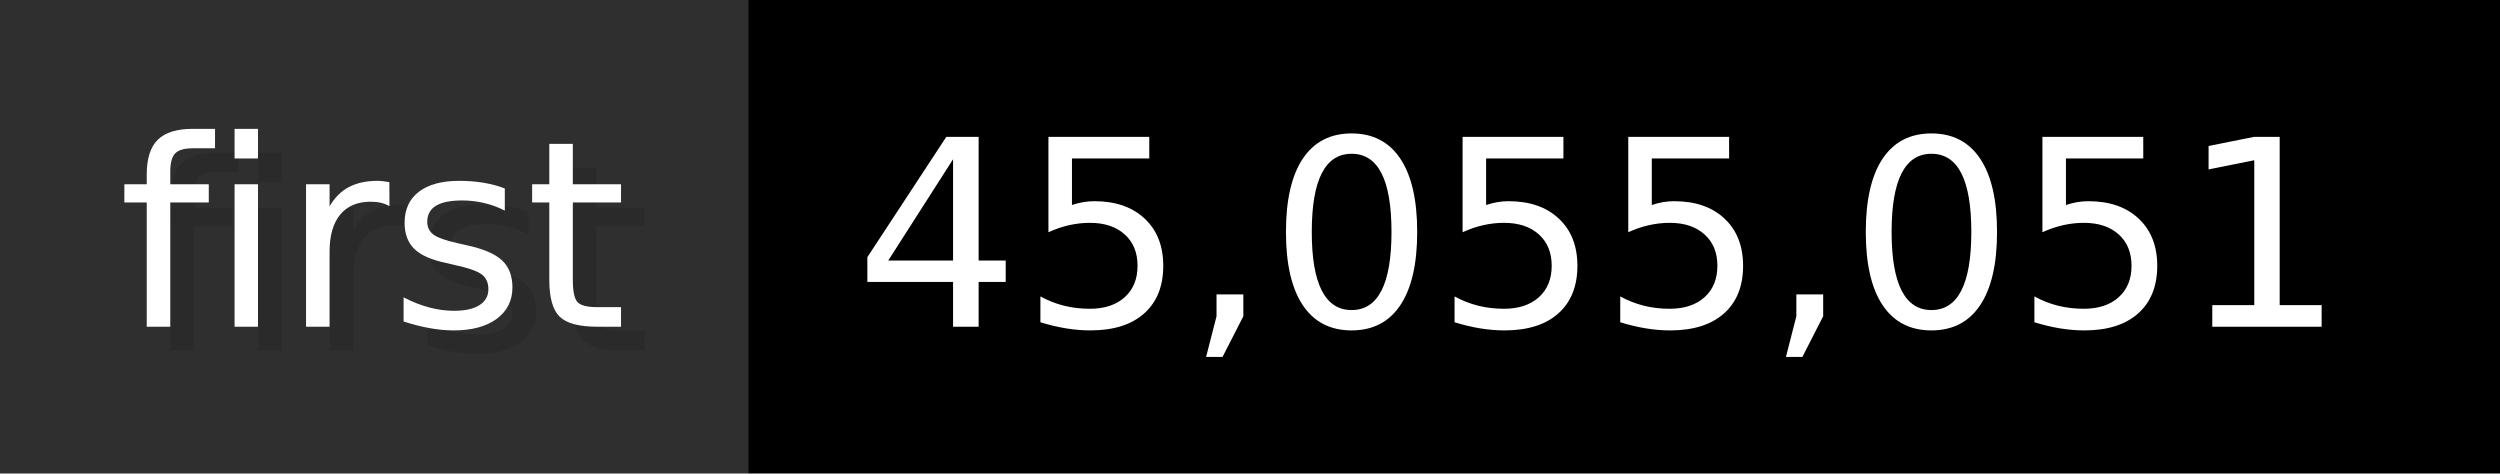
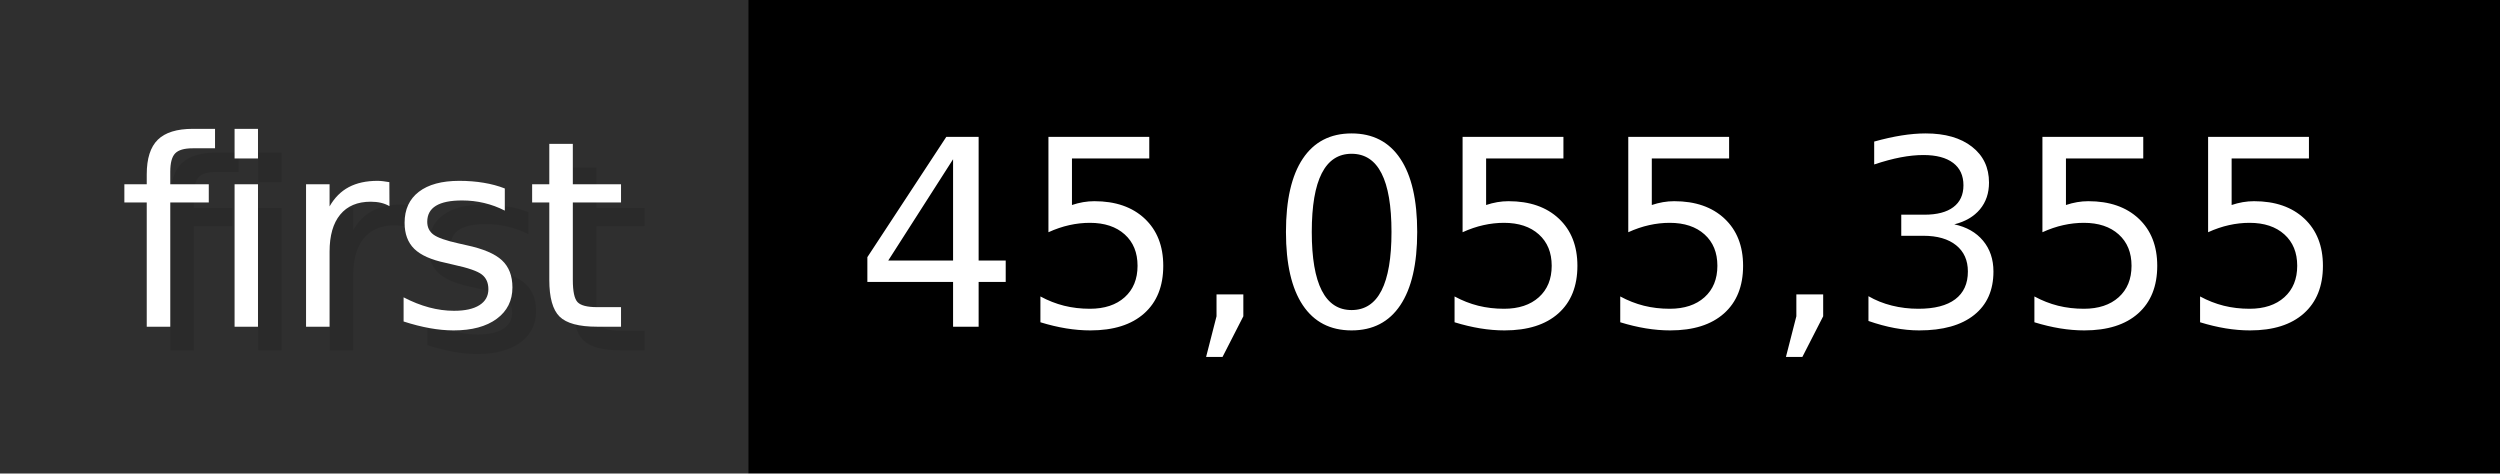
- <svg xmlns="http://www.w3.org/2000/svg" width="105.6" height="20" viewBox="0 0 1056 200" role="img" aria-label="first: 45,055,051">
+ <svg xmlns="http://www.w3.org/2000/svg" width="105.6" height="20" viewBox="0 0 1056 200" role="img" aria-label="first: 45,055,355">
  <g>
    <rect fill="#2F2F2F" width="316" height="200" />
    <rect fill="#" x="316" width="740" height="200" />
  </g>
  <g aria-hidden="true" fill="#fff" text-anchor="start" font-family="Verdana,DejaVu Sans,sans-serif" font-size="110">
    <text x="60" y="148" textLength="216" fill="#000" opacity="0.1">first</text>
    <text x="50" y="138" textLength="216">first</text>
-     <text x="371" y="148" textLength="640" fill="#000" opacity="0.1">45,055,051</text>
-     <text x="361" y="138" textLength="640">45,055,051</text>
+     <text x="371" y="148" textLength="640" fill="#000" opacity="0.1">45,055,355</text>
+     <text x="361" y="138" textLength="640">45,055,355</text>
  </g>
</svg>
